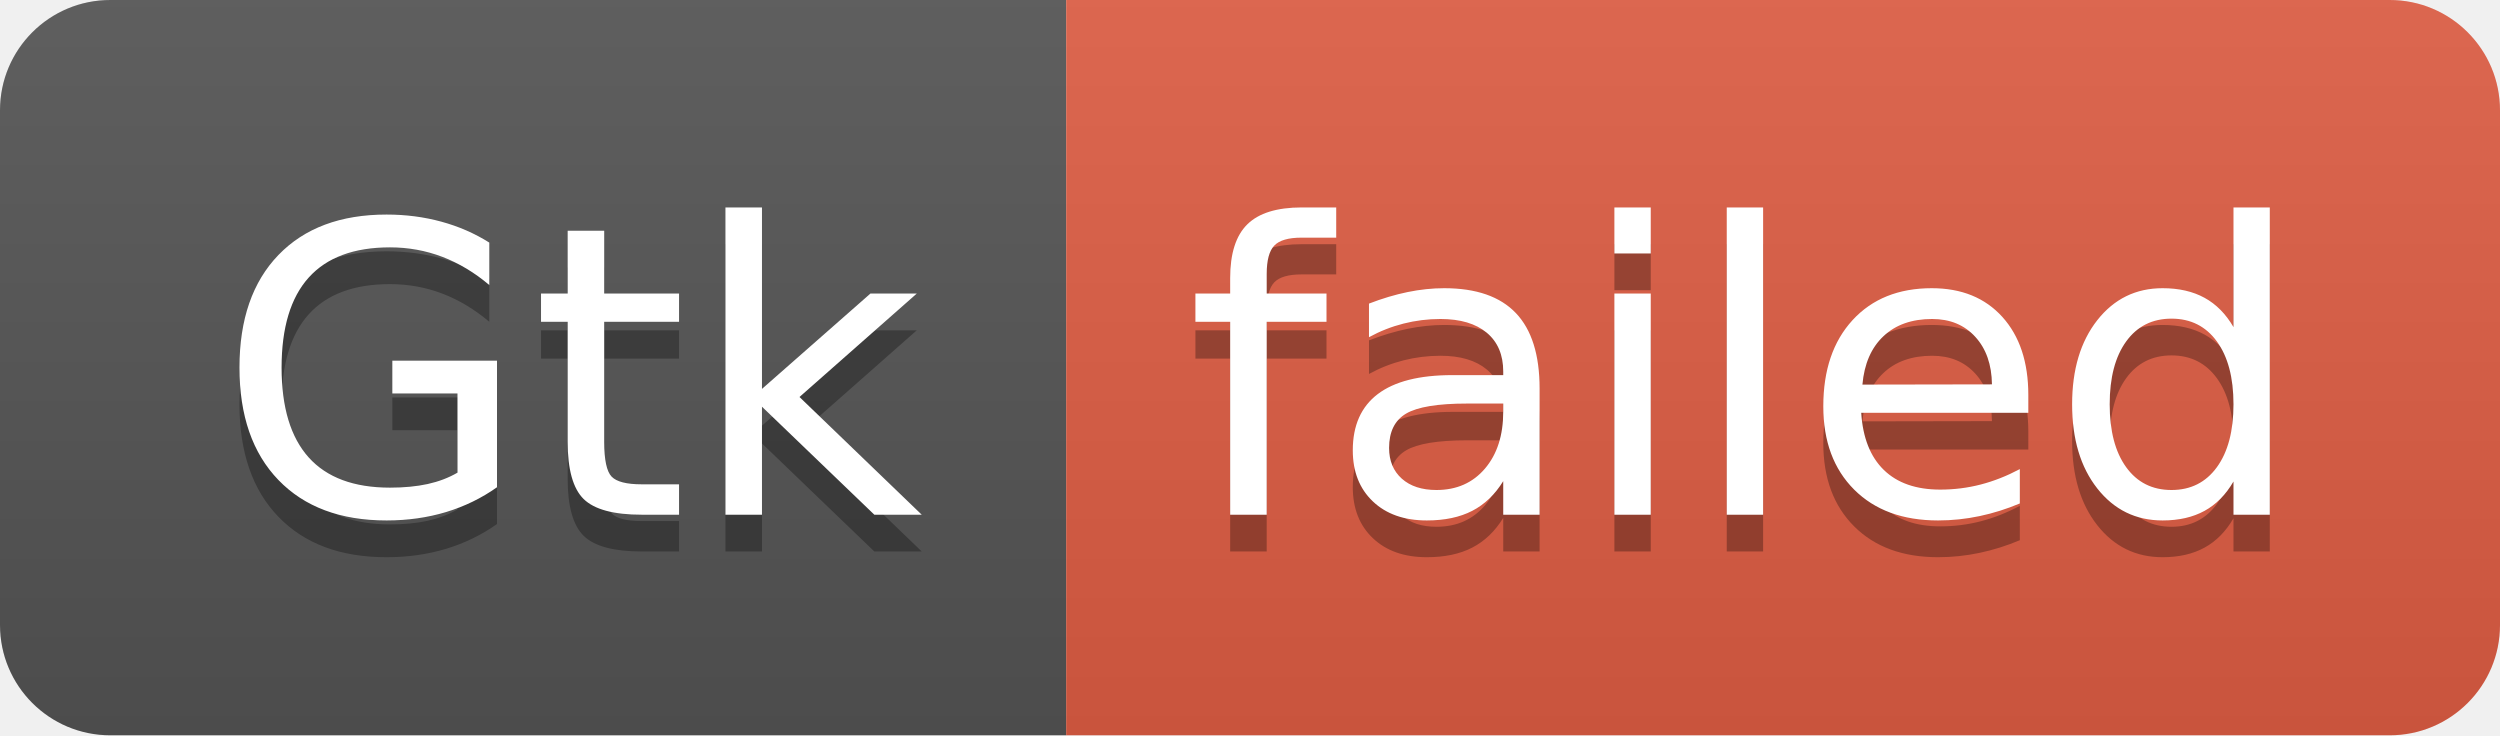
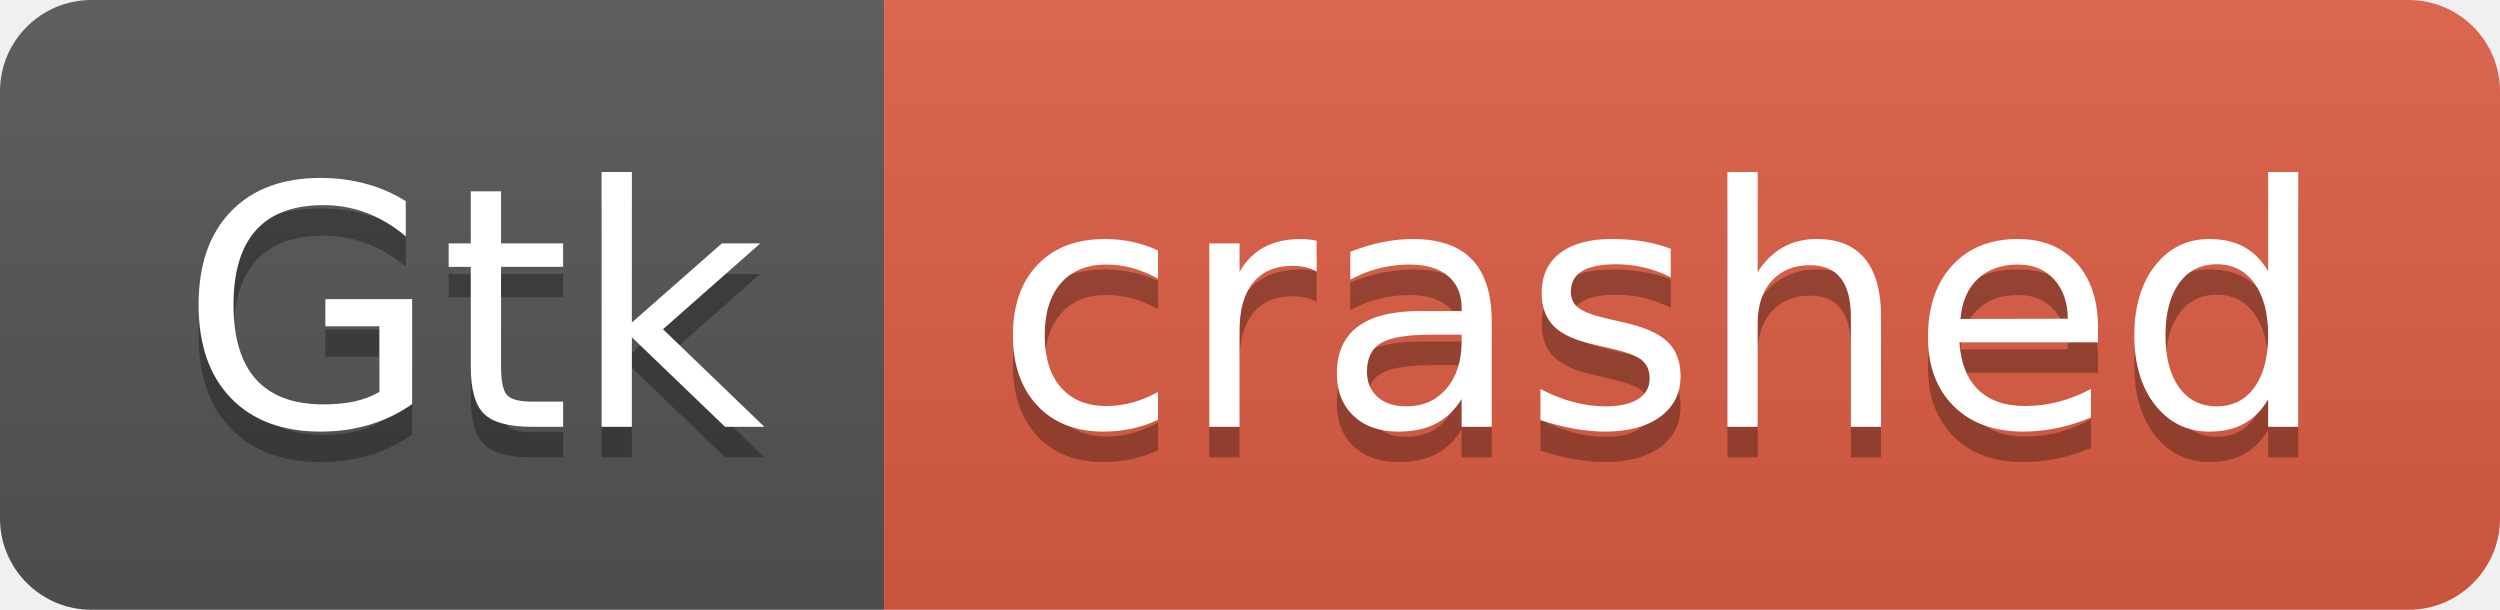
- <svg xmlns="http://www.w3.org/2000/svg" width="68" height="20" role="img" aria-label="Gtk: failed">
+ <svg xmlns="http://www.w3.org/2000/svg" width="82" height="20" role="img" aria-label="Gtk: crashed">
  <linearGradient id="s" x2="0" y2="100%">
    <stop offset="0" stop-color="#bbb" stop-opacity=".1" />
    <stop offset="1" stop-opacity=".1" />
  </linearGradient>
  <clipPath id="r">
-     <rect width="68" height="20" rx="3" fill="#fff" />
+     <rect width="82" height="20" rx="3" fill="#fff" />
  </clipPath>
  <g clip-path="url(#r)">
    <rect width="29" height="20" fill="#555" />
-     <rect x="29" width="39" height="20" fill="#e05d44" />
-     <rect width="68" height="20" fill="url(#s)" />
+     <rect x="29" width="53" height="20" fill="#e05d44" />
+     <rect width="82" height="20" fill="url(#s)" />
  </g>
  <g fill="#fff" text-anchor="middle" font-family="Verdana,Geneva,DejaVu Sans,sans-serif" text-rendering="geometricPrecision" font-size="110">
    <text aria-hidden="true" x="155" y="150" fill="#010101" fill-opacity=".3" transform="scale(.1)" textLength="190">Gtk</text>
    <text x="155" y="140" transform="scale(.1)" fill="#fff" textLength="190">Gtk</text>
-     <text aria-hidden="true" x="475" y="150" fill="#010101" fill-opacity=".3" transform="scale(.1)" textLength="290">failed</text>
-     <text x="475" y="140" transform="scale(.1)" fill="#fff" textLength="290">failed</text>
+     <text aria-hidden="true" x="545" y="150" fill="#010101" fill-opacity=".3" transform="scale(.1)" textLength="430">crashed</text>
+     <text x="545" y="140" transform="scale(.1)" fill="#fff" textLength="430">crashed</text>
  </g>
</svg>
